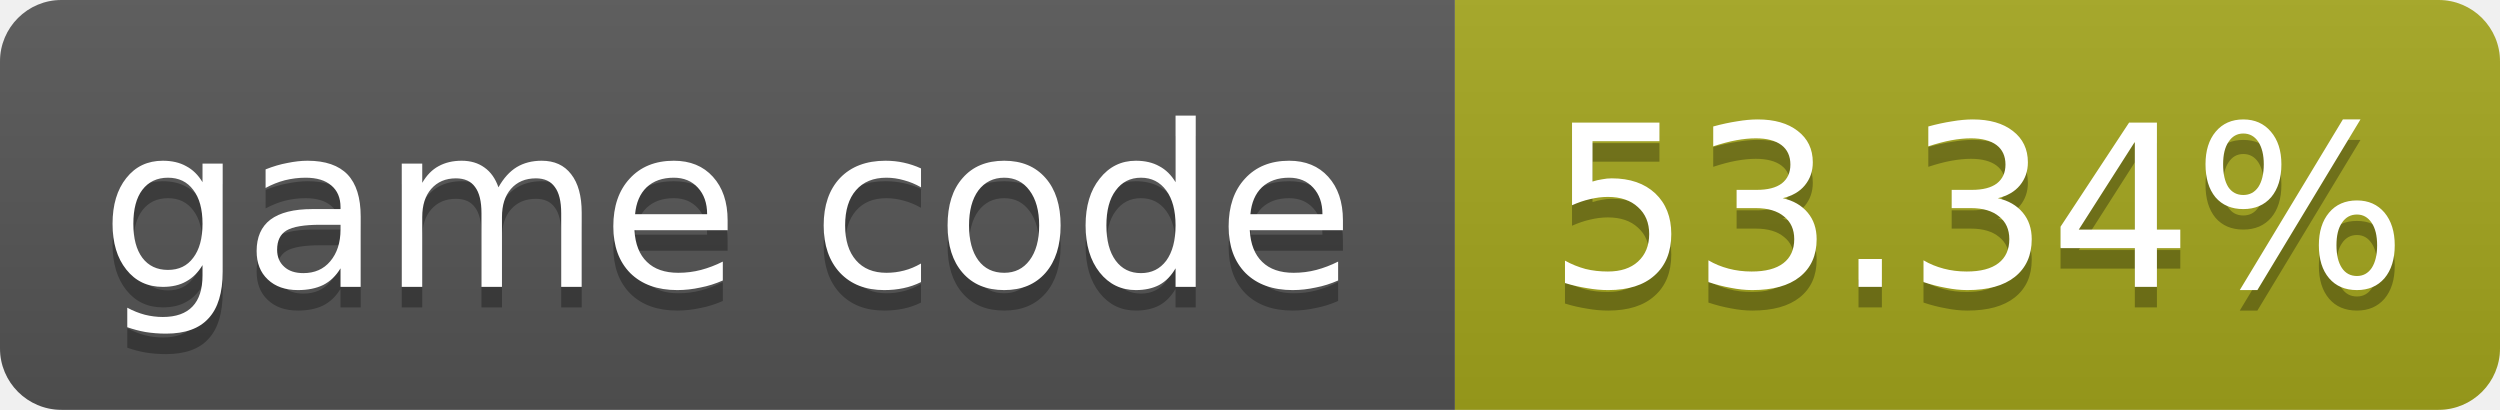
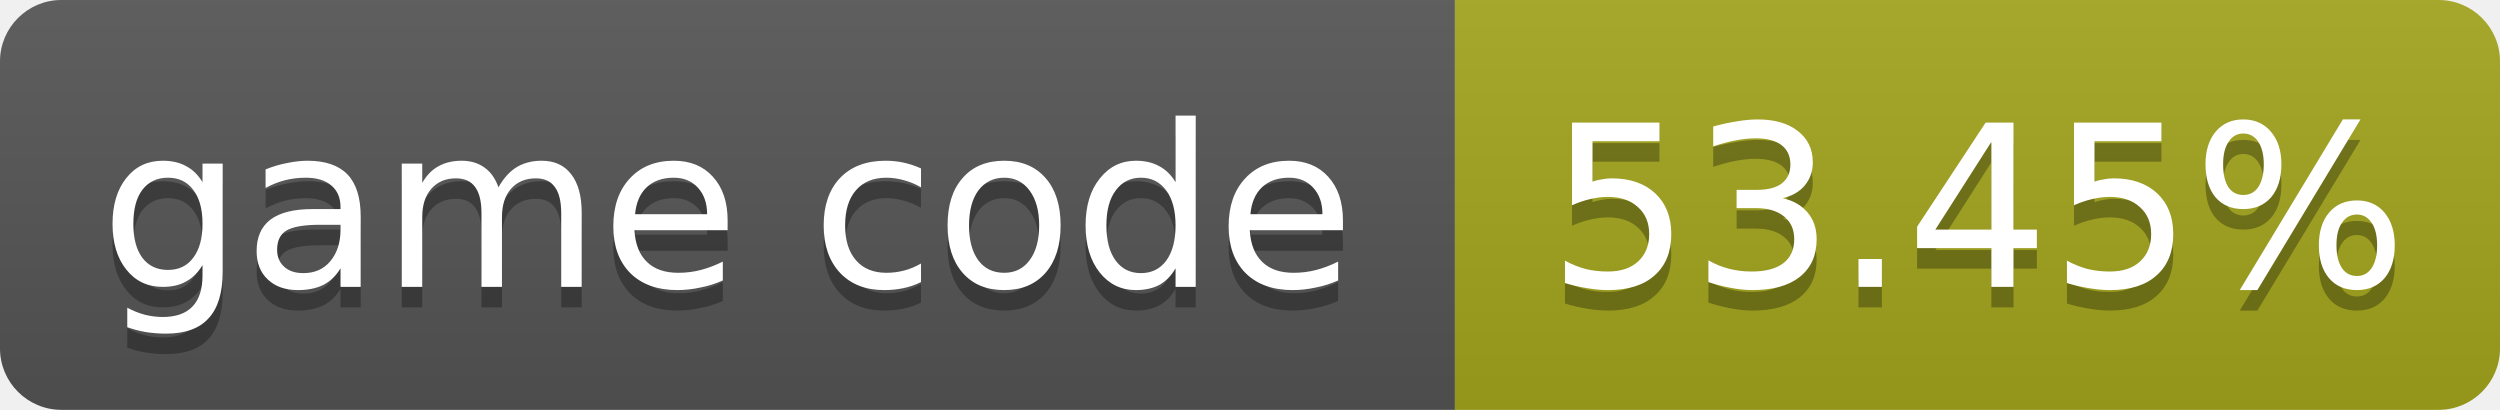
- <svg xmlns="http://www.w3.org/2000/svg" width="122" height="20" role="img" aria-label="game code: 53.34%">
+ <svg xmlns="http://www.w3.org/2000/svg" width="122" height="20" role="img" aria-label="game code: 53.45%">
  <linearGradient id="s" x2="0" y2="100%">
    <stop offset="0" stop-color="#bbb" stop-opacity=".1" />
    <stop offset="1" stop-opacity=".1" />
  </linearGradient>
  <clipPath id="r">
    <rect width="122" height="20" rx="3" fill="#fff" />
  </clipPath>
  <g clip-path="url(#r)">
    <rect width="71" height="20" fill="#555" />
    <rect x="71" width="51" height="20" fill="#a4a61d" />
    <rect width="122" height="20" fill="url(#s)" />
  </g>
  <g fill="#fff" text-anchor="middle" font-family="Verdana,Geneva,DejaVu Sans,sans-serif" font-size="11">
    <text x="35.5" y="15" fill="#010101" fill-opacity=".3">game code</text>
    <text x="35.5" y="14">game code</text>
-     <text x="96.5" y="15" fill="#010101" fill-opacity=".3">53.34%</text>
-     <text x="96.5" y="14">53.34%</text>
+     <text x="96.5" y="15" fill="#010101" fill-opacity=".3">53.45%</text>
+     <text x="96.5" y="14">53.45%</text>
  </g>
</svg>
